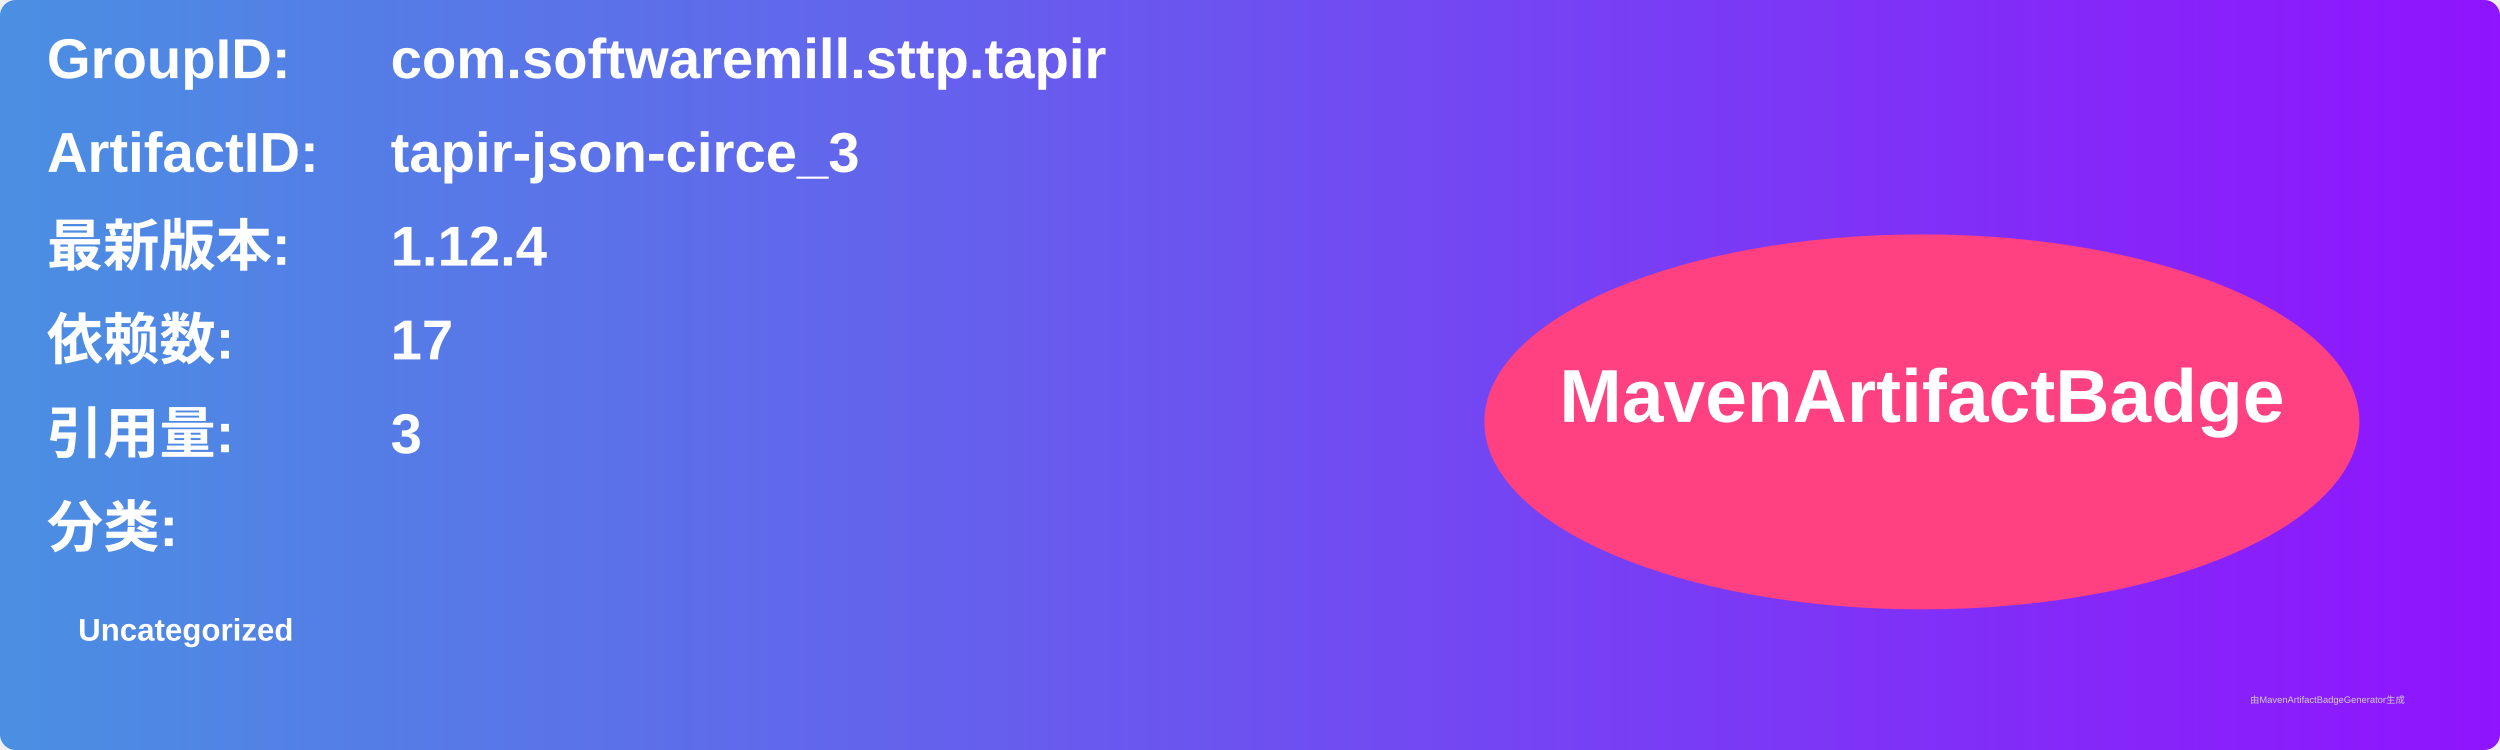
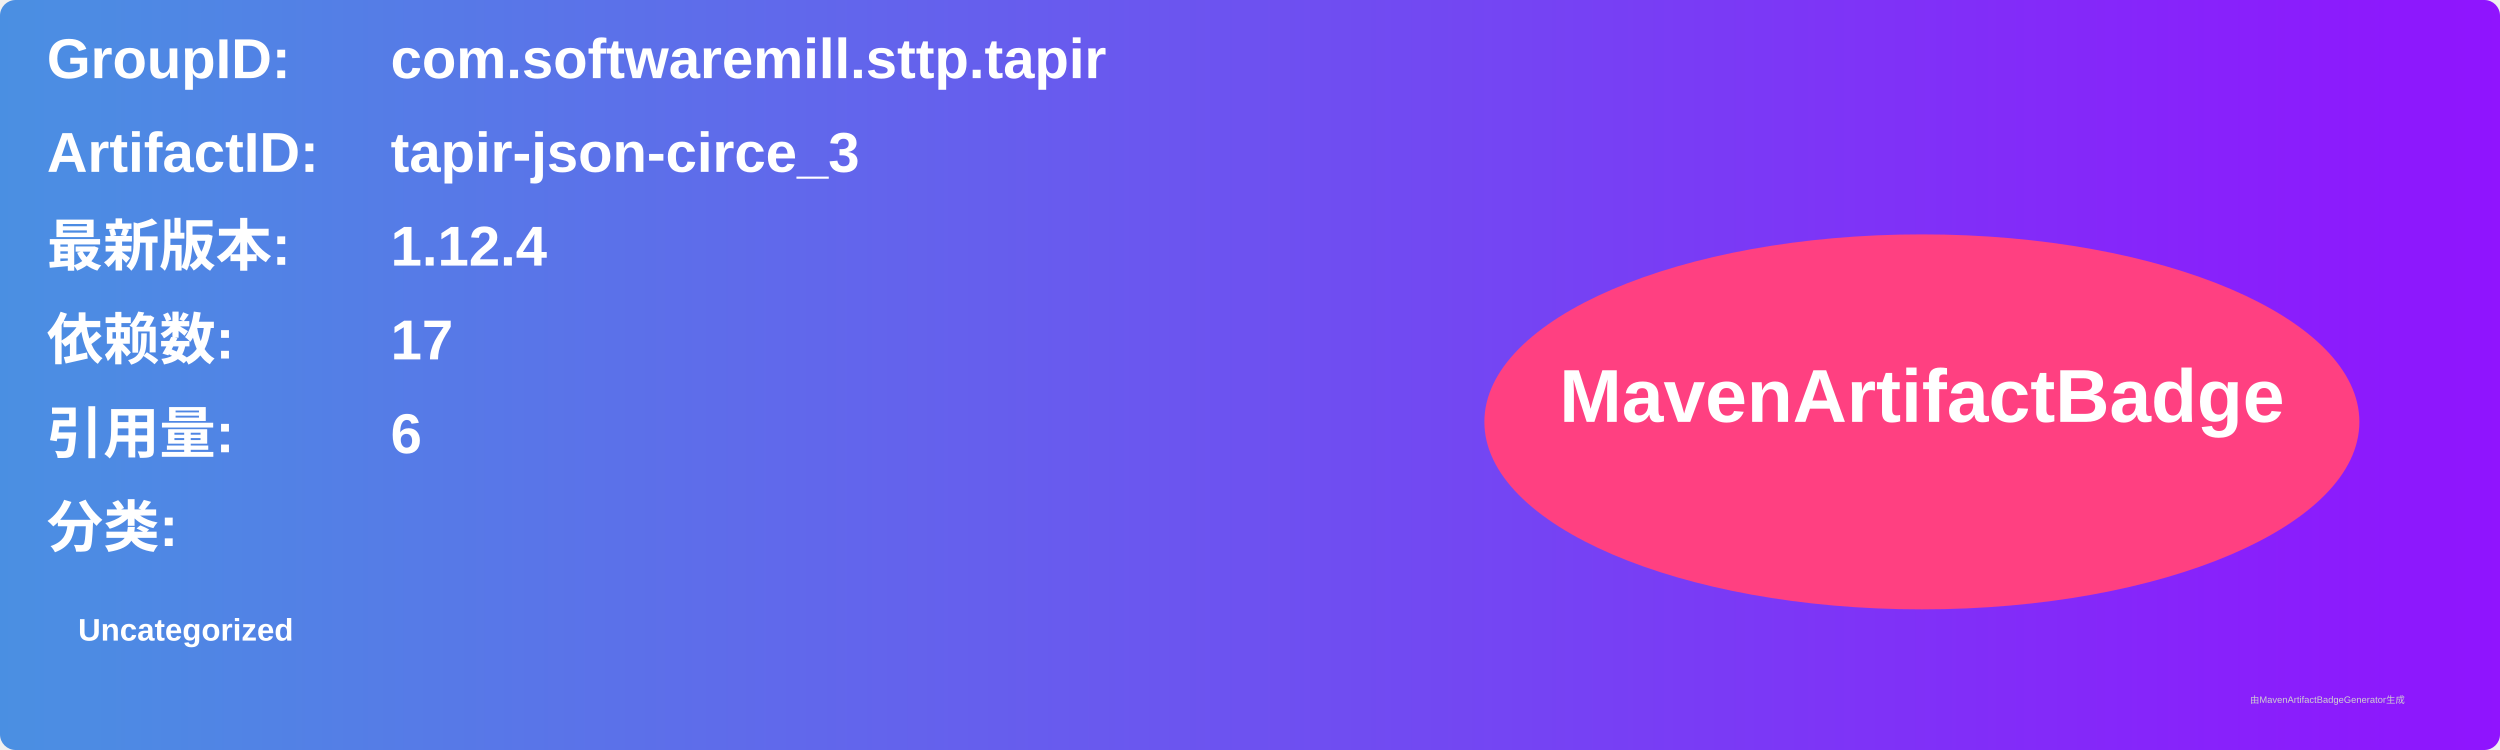
<svg xmlns="http://www.w3.org/2000/svg" width="800" height="240" viewBox="0 0 800 240">
  <linearGradient id="grad" x1="0%" y1="0%" x2="100%" y2="0%">
    <stop offset="0%" stop-color="#4a90e2" />
    <stop offset="100%" stop-color="#9013fe" />
  </linearGradient>
  <rect width="100%" height="100%" rx="5" ry="5" fill="url(#grad)" />
  <g transform="translate(15, 15)">
    <text x="0" y="10" font-family="Arial" font-size="18" fill="white" font-weight="bold" width="260">GroupID:</text>
    <text x="110" y="10" font-family="Arial" font-size="18" fill="white" font-weight="bold" width="460">com.softwaremill.sttp.tapir</text>
    <text x="0" y="40" font-family="Arial" font-size="18" fill="white" font-weight="bold" width="260">ArtifactID:</text>
    <text x="110" y="40" font-family="Arial" font-size="18" fill="white" font-weight="bold" width="460">tapir-json-circe_3</text>
    <text x="0" y="70" font-family="Arial" font-size="18" fill="white" font-weight="bold">最新版本:</text>
    <text x="110" y="70" font-family="Arial" font-size="18" fill="white" font-weight="bold">
      <tspan font-weight="bold">1.12.4</tspan>
    </text>
    <text x="0" y="100" font-family="Arial" font-size="18" fill="white" font-weight="bold">依赖数: </text>
    <text x="110" y="100" font-family="Arial" font-size="18" fill="white">
      <tspan font-weight="bold">17</tspan>
    </text>
    <text x="0" y="130" font-family="Arial" font-size="18" fill="white" font-weight="bold">引用量: </text>
    <text x="110" y="130" font-family="Arial" font-size="18" fill="white">
-       <tspan font-weight="bold">3</tspan>
+       <tspan font-weight="bold">6</tspan>
    </text>
    <text x="0" y="160" font-family="Arial" font-size="18" fill="white" font-weight="bold">分类:</text>
    <text x="10" y="190" font-family="Arial" font-size="10" fill="white">
      <tspan font-weight="bold">Uncategorized</tspan>
    </text>
    <ellipse cx="600" cy="120" rx="140" ry="60" fill="#ff4081" />
    <text x="600" y="120" text-anchor="middle" font-family="Arial" font-size="24" fill="white" font-weight="bold">MavenArtifactBadge</text>
  </g>
  <text x="720" y="225" font-family="Arial" font-size="3" fill="#d0d0d0">由MavenArtifactBadgeGenerator生成</text>
</svg>
